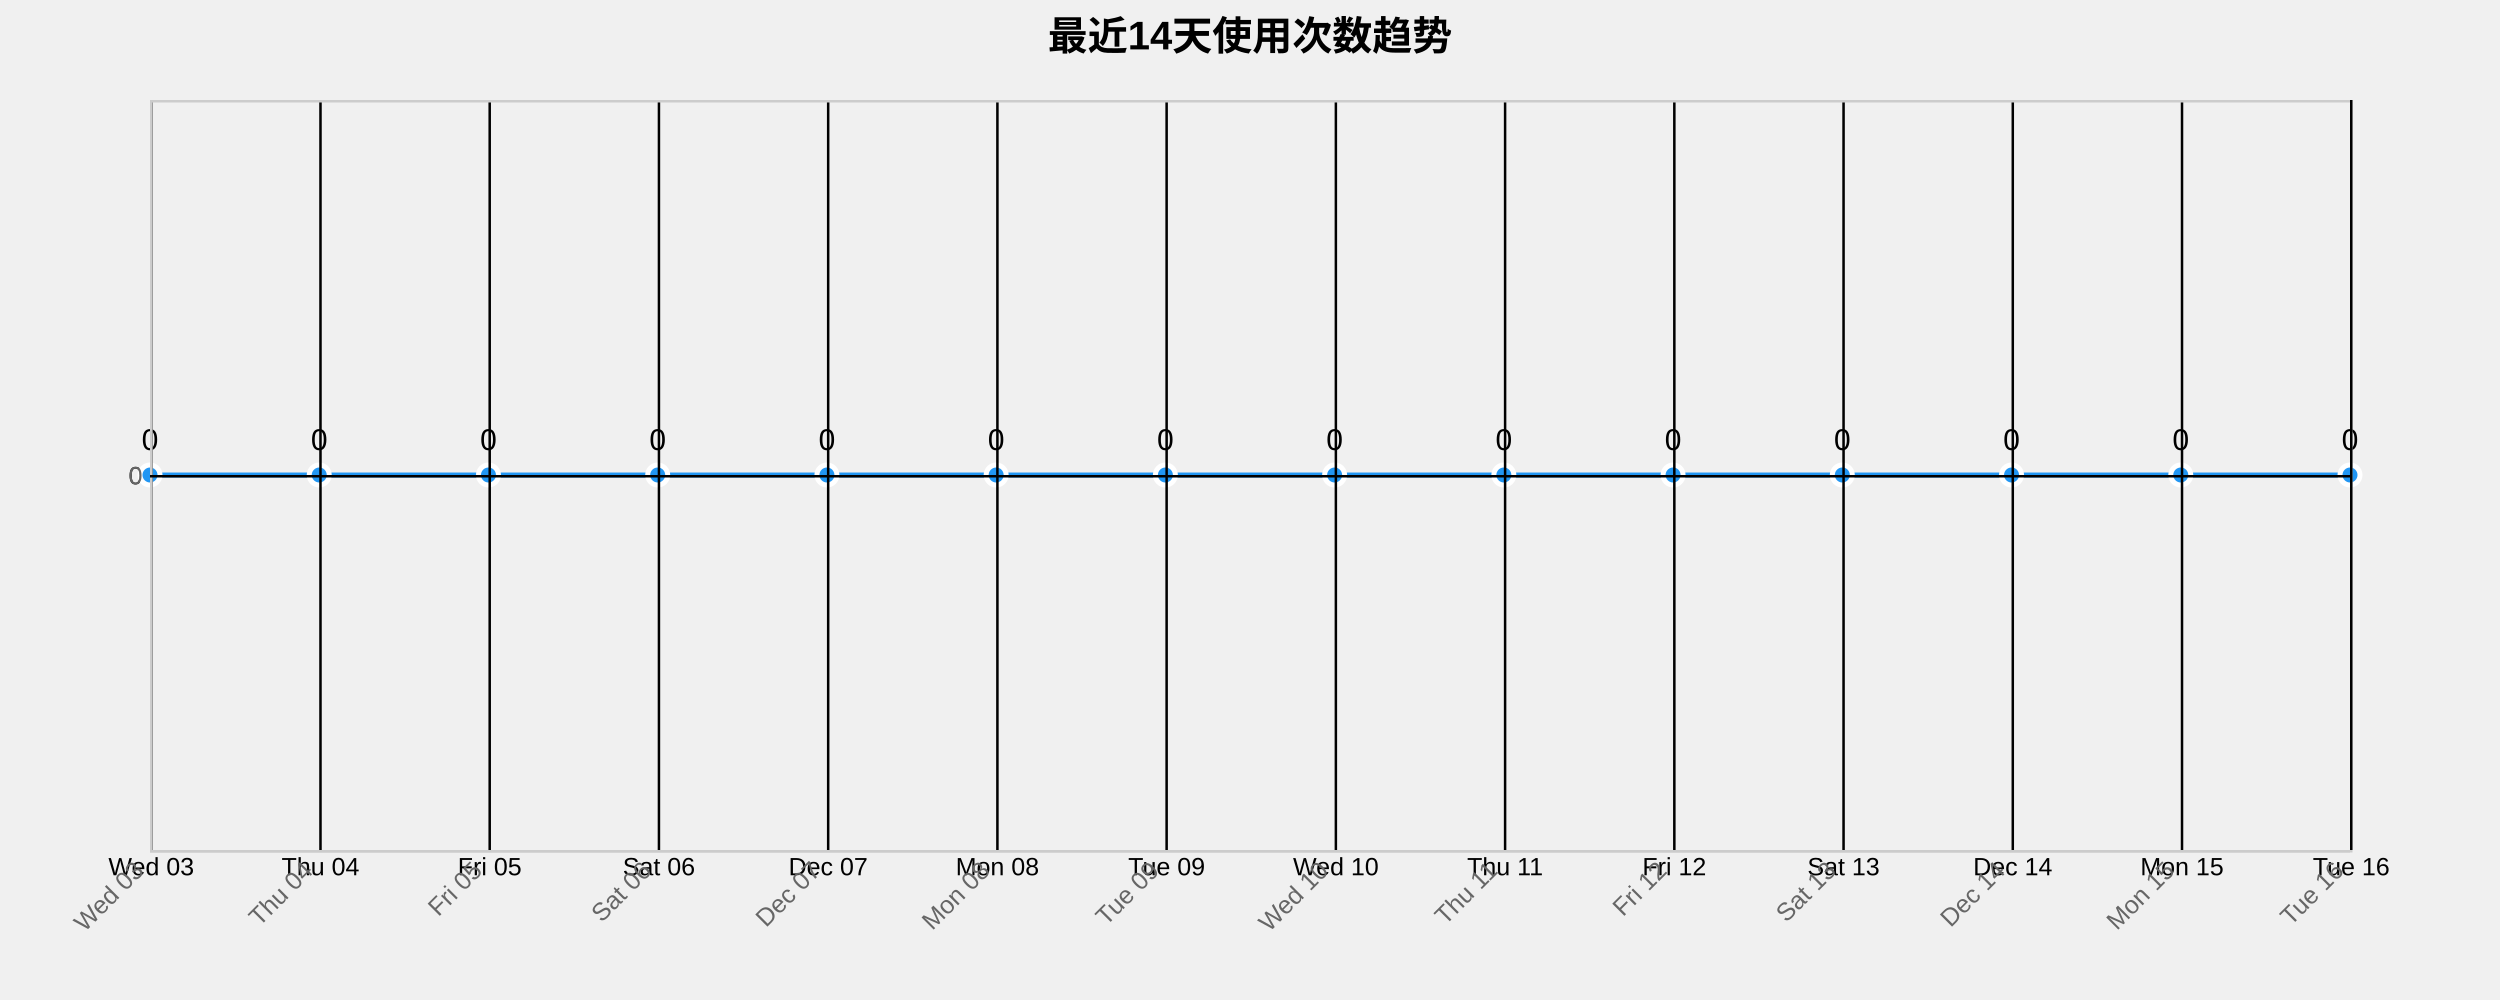
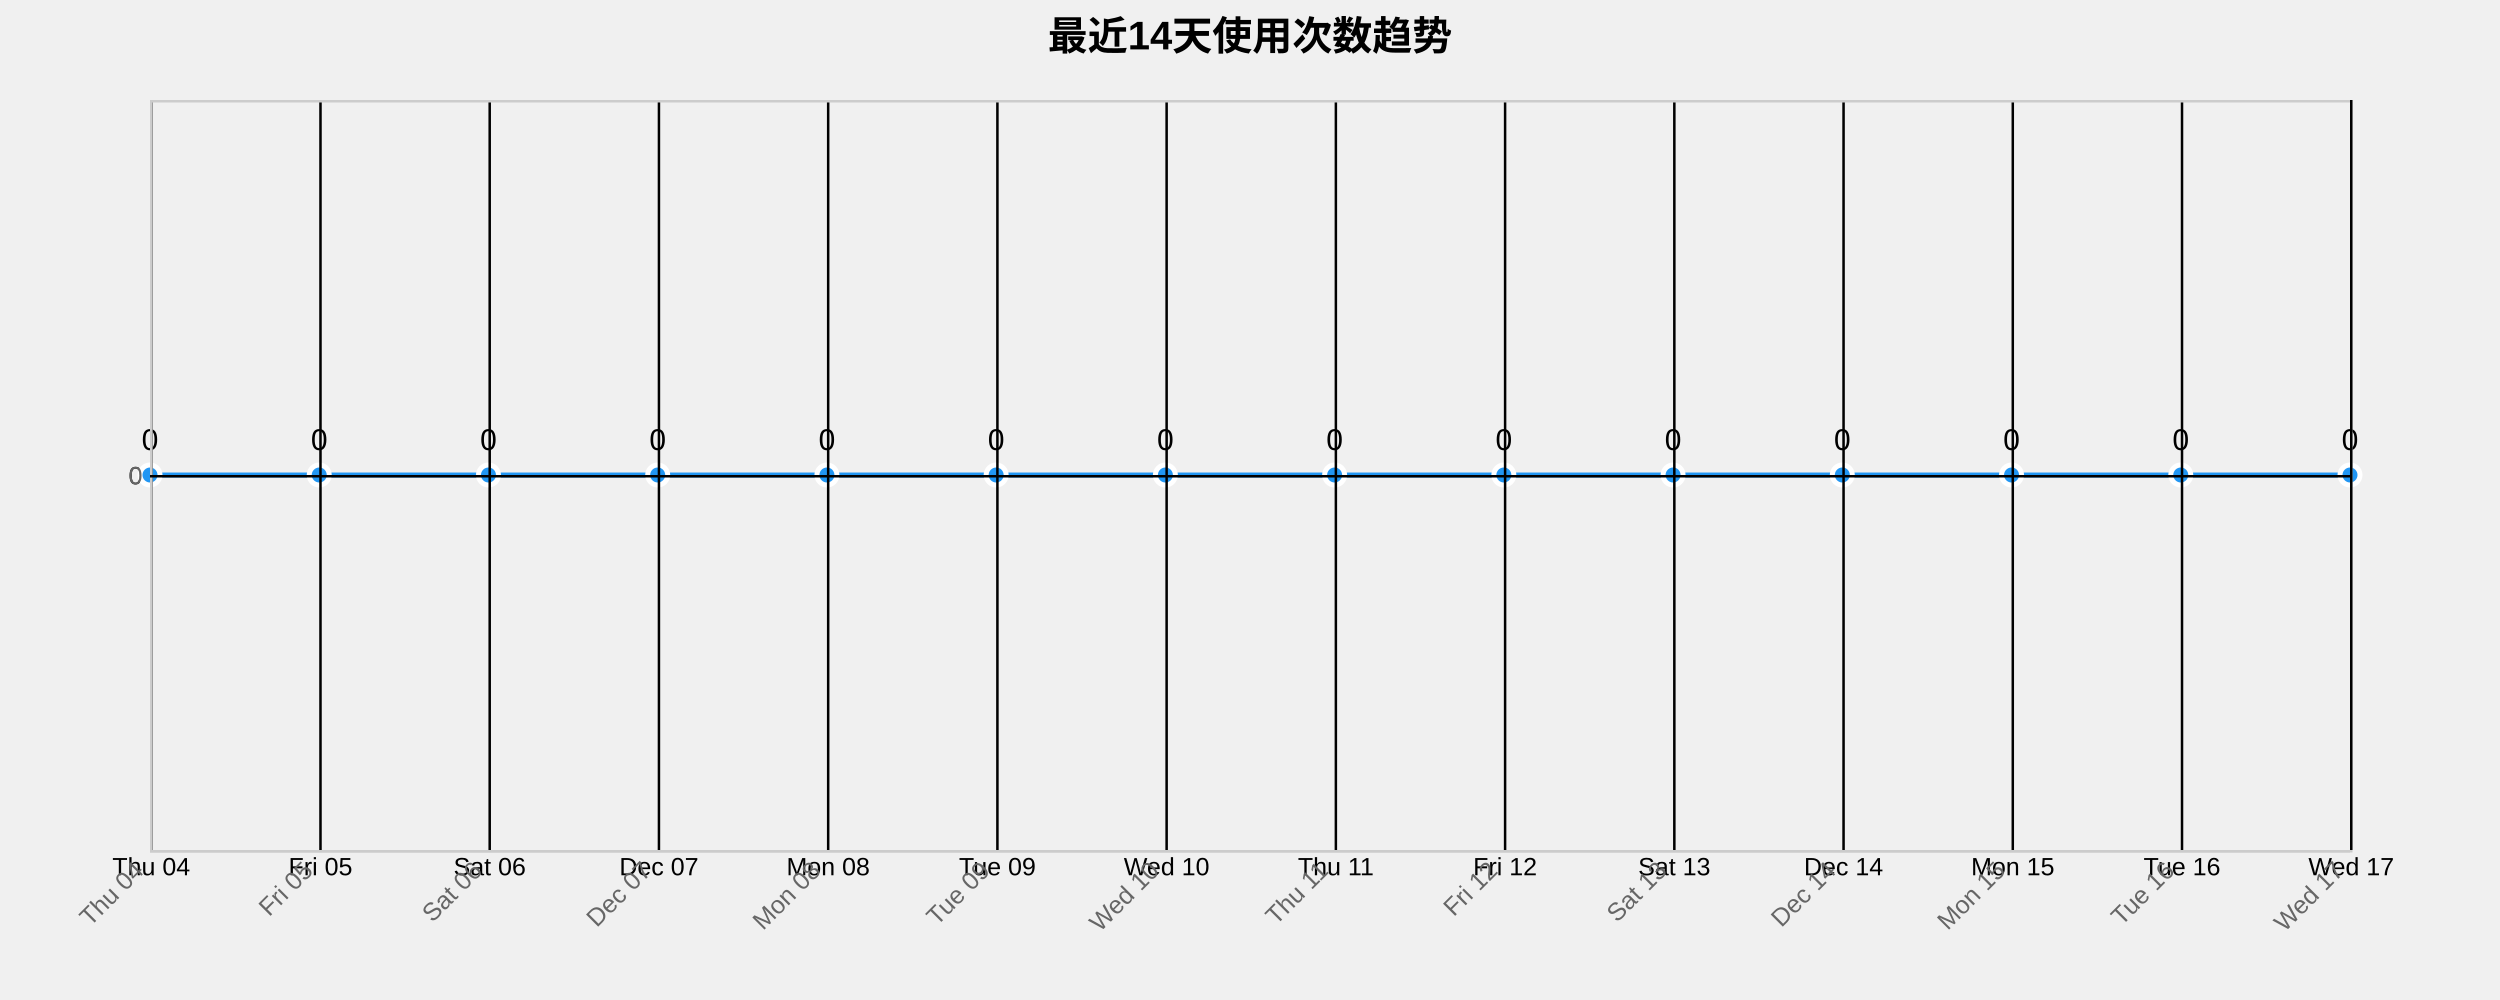
<svg xmlns="http://www.w3.org/2000/svg" width="1000" height="400">
  <g transform="translate(60,40)">
    <text x="440" y="-20" text-anchor="middle" style="font-size: 16px; font-weight: bold;">最近14天使用次数趋势</text>
    <g class="grid" transform="translate(0,300)" fill="none" font-size="10" font-family="sans-serif" text-anchor="middle">
      <path class="domain" stroke="currentColor" d="M0.5,-300V0.5H880.5V-300" />
      <g class="tick" opacity="1" transform="translate(0.5,0)">
        <line stroke="currentColor" y2="-300" />
-         <text fill="currentColor" y="3" dy="0.71em">Wed 03</text>
+         <text fill="currentColor" y="3" dy="0.71em">Thu 04</text>
      </g>
      <g class="tick" opacity="1" transform="translate(68.19231,0)">
        <line stroke="currentColor" y2="-300" />
-         <text fill="currentColor" y="3" dy="0.71em">Thu 04</text>
+         <text fill="currentColor" y="3" dy="0.71em">Fri 05</text>
      </g>
      <g class="tick" opacity="1" transform="translate(135.8846,0)">
        <line stroke="currentColor" y2="-300" />
-         <text fill="currentColor" y="3" dy="0.71em">Fri 05</text>
+         <text fill="currentColor" y="3" dy="0.71em">Sat 06</text>
      </g>
      <g class="tick" opacity="1" transform="translate(203.5769,0)">
        <line stroke="currentColor" y2="-300" />
-         <text fill="currentColor" y="3" dy="0.71em">Sat 06</text>
+         <text fill="currentColor" y="3" dy="0.71em">Dec 07</text>
      </g>
      <g class="tick" opacity="1" transform="translate(271.2692,0)">
        <line stroke="currentColor" y2="-300" />
-         <text fill="currentColor" y="3" dy="0.71em">Dec 07</text>
+         <text fill="currentColor" y="3" dy="0.71em">Mon 08</text>
      </g>
      <g class="tick" opacity="1" transform="translate(338.9615,0)">
        <line stroke="currentColor" y2="-300" />
-         <text fill="currentColor" y="3" dy="0.71em">Mon 08</text>
+         <text fill="currentColor" y="3" dy="0.71em">Tue 09</text>
      </g>
      <g class="tick" opacity="1" transform="translate(406.6538,0)">
        <line stroke="currentColor" y2="-300" />
-         <text fill="currentColor" y="3" dy="0.71em">Tue 09</text>
+         <text fill="currentColor" y="3" dy="0.71em">Wed 10</text>
      </g>
      <g class="tick" opacity="1" transform="translate(474.3462,0)">
        <line stroke="currentColor" y2="-300" />
-         <text fill="currentColor" y="3" dy="0.71em">Wed 10</text>
+         <text fill="currentColor" y="3" dy="0.71em">Thu 11</text>
      </g>
      <g class="tick" opacity="1" transform="translate(542.0385,0)">
        <line stroke="currentColor" y2="-300" />
-         <text fill="currentColor" y="3" dy="0.71em">Thu 11</text>
+         <text fill="currentColor" y="3" dy="0.71em">Fri 12</text>
      </g>
      <g class="tick" opacity="1" transform="translate(609.7308,0)">
        <line stroke="currentColor" y2="-300" />
-         <text fill="currentColor" y="3" dy="0.71em">Fri 12</text>
+         <text fill="currentColor" y="3" dy="0.71em">Sat 13</text>
      </g>
      <g class="tick" opacity="1" transform="translate(677.4231,0)">
        <line stroke="currentColor" y2="-300" />
-         <text fill="currentColor" y="3" dy="0.71em">Sat 13</text>
+         <text fill="currentColor" y="3" dy="0.71em">Dec 14</text>
      </g>
      <g class="tick" opacity="1" transform="translate(745.1154,0)">
        <line stroke="currentColor" y2="-300" />
-         <text fill="currentColor" y="3" dy="0.71em">Dec 14</text>
+         <text fill="currentColor" y="3" dy="0.71em">Mon 15</text>
      </g>
      <g class="tick" opacity="1" transform="translate(812.8077,0)">
        <line stroke="currentColor" y2="-300" />
-         <text fill="currentColor" y="3" dy="0.71em">Mon 15</text>
+         <text fill="currentColor" y="3" dy="0.71em">Tue 16</text>
      </g>
      <g class="tick" opacity="1" transform="translate(880.5,0)">
        <line stroke="currentColor" y2="-300" />
-         <text fill="currentColor" y="3" dy="0.71em">Tue 16</text>
+         <text fill="currentColor" y="3" dy="0.71em">Wed 17</text>
      </g>
    </g>
    <g class="grid" fill="none" font-size="10" font-family="sans-serif" text-anchor="end">
      <path class="domain" stroke="currentColor" d="M880,300.5H0.5V0.5H880" />
      <g class="tick" opacity="1" transform="translate(0,150.5)">
        <line stroke="currentColor" x2="880" />
        <text fill="currentColor" x="-3" dy="0.32em">0</text>
      </g>
    </g>
    <path class="area" d="M0,150C22.564,150,45.128,150,67.692,150C90.256,150,112.821,150,135.385,150C157.949,150,180.513,150,203.077,150C225.641,150,248.205,150,270.769,150C293.333,150,315.897,150,338.462,150C361.026,150,383.59,150,406.154,150C428.718,150,451.282,150,473.846,150C496.41,150,518.974,150,541.538,150C564.103,150,586.667,150,609.231,150C631.795,150,654.359,150,676.923,150C699.487,150,722.051,150,744.615,150C767.179,150,789.744,150,812.308,150C834.872,150,857.436,150,880,150L880,300C857.436,300,834.872,300,812.308,300C789.744,300,767.179,300,744.615,300C722.051,300,699.487,300,676.923,300C654.359,300,631.795,300,609.231,300C586.667,300,564.103,300,541.538,300C518.974,300,496.41,300,473.846,300C451.282,300,428.718,300,406.154,300C383.59,300,361.026,300,338.462,300C315.897,300,293.333,300,270.769,300C248.205,300,225.641,300,203.077,300C180.513,300,157.949,300,135.385,300C112.821,300,90.256,300,67.692,300C45.128,300,22.564,300,0,300Z" style="fill: url(#area-gradient); opacity: 0.3;" />
    <path class="line" d="M0,150C22.564,150,45.128,150,67.692,150C90.256,150,112.821,150,135.385,150C157.949,150,180.513,150,203.077,150C225.641,150,248.205,150,270.769,150C293.333,150,315.897,150,338.462,150C361.026,150,383.59,150,406.154,150C428.718,150,451.282,150,473.846,150C496.41,150,518.974,150,541.538,150C564.103,150,586.667,150,609.231,150C631.795,150,654.359,150,676.923,150C699.487,150,722.051,150,744.615,150C767.179,150,789.744,150,812.308,150C834.872,150,857.436,150,880,150" style="fill: none; stroke: #2196F3; stroke-width: 2px;" />
    <circle class="dot" cx="0" cy="150" r="4" style="fill: #2196F3; stroke: #fff; stroke-width: 2px;" />
    <circle class="dot" cx="67.692" cy="150" r="4" style="fill: #2196F3; stroke: #fff; stroke-width: 2px;" />
    <circle class="dot" cx="135.385" cy="150" r="4" style="fill: #2196F3; stroke: #fff; stroke-width: 2px;" />
    <circle class="dot" cx="203.077" cy="150" r="4" style="fill: #2196F3; stroke: #fff; stroke-width: 2px;" />
    <circle class="dot" cx="270.769" cy="150" r="4" style="fill: #2196F3; stroke: #fff; stroke-width: 2px;" />
    <circle class="dot" cx="338.462" cy="150" r="4" style="fill: #2196F3; stroke: #fff; stroke-width: 2px;" />
    <circle class="dot" cx="406.154" cy="150" r="4" style="fill: #2196F3; stroke: #fff; stroke-width: 2px;" />
    <circle class="dot" cx="473.846" cy="150" r="4" style="fill: #2196F3; stroke: #fff; stroke-width: 2px;" />
    <circle class="dot" cx="541.538" cy="150" r="4" style="fill: #2196F3; stroke: #fff; stroke-width: 2px;" />
    <circle class="dot" cx="609.231" cy="150" r="4" style="fill: #2196F3; stroke: #fff; stroke-width: 2px;" />
    <circle class="dot" cx="676.923" cy="150" r="4" style="fill: #2196F3; stroke: #fff; stroke-width: 2px;" />
    <circle class="dot" cx="744.615" cy="150" r="4" style="fill: #2196F3; stroke: #fff; stroke-width: 2px;" />
    <circle class="dot" cx="812.308" cy="150" r="4" style="fill: #2196F3; stroke: #fff; stroke-width: 2px;" />
    <circle class="dot" cx="880" cy="150" r="4" style="fill: #2196F3; stroke: #fff; stroke-width: 2px;" />
    <text class="label" x="0" y="140" text-anchor="middle" style="font-size: 12px;">0</text>
    <text class="label" x="67.692" y="140" text-anchor="middle" style="font-size: 12px;">0</text>
    <text class="label" x="135.385" y="140" text-anchor="middle" style="font-size: 12px;">0</text>
    <text class="label" x="203.077" y="140" text-anchor="middle" style="font-size: 12px;">0</text>
    <text class="label" x="270.769" y="140" text-anchor="middle" style="font-size: 12px;">0</text>
    <text class="label" x="338.462" y="140" text-anchor="middle" style="font-size: 12px;">0</text>
    <text class="label" x="406.154" y="140" text-anchor="middle" style="font-size: 12px;">0</text>
    <text class="label" x="473.846" y="140" text-anchor="middle" style="font-size: 12px;">0</text>
    <text class="label" x="541.538" y="140" text-anchor="middle" style="font-size: 12px;">0</text>
    <text class="label" x="609.231" y="140" text-anchor="middle" style="font-size: 12px;">0</text>
    <text class="label" x="676.923" y="140" text-anchor="middle" style="font-size: 12px;">0</text>
    <text class="label" x="744.615" y="140" text-anchor="middle" style="font-size: 12px;">0</text>
    <text class="label" x="812.308" y="140" text-anchor="middle" style="font-size: 12px;">0</text>
    <text class="label" x="880" y="140" text-anchor="middle" style="font-size: 12px;">0</text>
    <g class="x-axis" transform="translate(0,300)" fill="none" font-size="10" font-family="sans-serif" text-anchor="middle">
      <path class="domain" stroke="currentColor" d="M0.5,-300V0.5H880.5V-300" />
      <g class="tick" opacity="1" transform="translate(0.5,0)">
        <line stroke="currentColor" y2="-300" />
-         <text fill="currentColor" y="3" dy=".15em" style="text-anchor: end;" dx="-.8em" transform="rotate(-45)">Wed 03</text>
+         <text fill="currentColor" y="3" dy=".15em" style="text-anchor: end;" dx="-.8em" transform="rotate(-45)">Thu 04</text>
      </g>
      <g class="tick" opacity="1" transform="translate(68.19231,0)">
        <line stroke="currentColor" y2="-300" />
-         <text fill="currentColor" y="3" dy=".15em" style="text-anchor: end;" dx="-.8em" transform="rotate(-45)">Thu 04</text>
+         <text fill="currentColor" y="3" dy=".15em" style="text-anchor: end;" dx="-.8em" transform="rotate(-45)">Fri 05</text>
      </g>
      <g class="tick" opacity="1" transform="translate(135.8846,0)">
        <line stroke="currentColor" y2="-300" />
-         <text fill="currentColor" y="3" dy=".15em" style="text-anchor: end;" dx="-.8em" transform="rotate(-45)">Fri 05</text>
+         <text fill="currentColor" y="3" dy=".15em" style="text-anchor: end;" dx="-.8em" transform="rotate(-45)">Sat 06</text>
      </g>
      <g class="tick" opacity="1" transform="translate(203.5769,0)">
        <line stroke="currentColor" y2="-300" />
-         <text fill="currentColor" y="3" dy=".15em" style="text-anchor: end;" dx="-.8em" transform="rotate(-45)">Sat 06</text>
+         <text fill="currentColor" y="3" dy=".15em" style="text-anchor: end;" dx="-.8em" transform="rotate(-45)">Dec 07</text>
      </g>
      <g class="tick" opacity="1" transform="translate(271.2692,0)">
        <line stroke="currentColor" y2="-300" />
-         <text fill="currentColor" y="3" dy=".15em" style="text-anchor: end;" dx="-.8em" transform="rotate(-45)">Dec 07</text>
+         <text fill="currentColor" y="3" dy=".15em" style="text-anchor: end;" dx="-.8em" transform="rotate(-45)">Mon 08</text>
      </g>
      <g class="tick" opacity="1" transform="translate(338.9615,0)">
        <line stroke="currentColor" y2="-300" />
-         <text fill="currentColor" y="3" dy=".15em" style="text-anchor: end;" dx="-.8em" transform="rotate(-45)">Mon 08</text>
+         <text fill="currentColor" y="3" dy=".15em" style="text-anchor: end;" dx="-.8em" transform="rotate(-45)">Tue 09</text>
      </g>
      <g class="tick" opacity="1" transform="translate(406.6538,0)">
        <line stroke="currentColor" y2="-300" />
-         <text fill="currentColor" y="3" dy=".15em" style="text-anchor: end;" dx="-.8em" transform="rotate(-45)">Tue 09</text>
+         <text fill="currentColor" y="3" dy=".15em" style="text-anchor: end;" dx="-.8em" transform="rotate(-45)">Wed 10</text>
      </g>
      <g class="tick" opacity="1" transform="translate(474.3462,0)">
        <line stroke="currentColor" y2="-300" />
-         <text fill="currentColor" y="3" dy=".15em" style="text-anchor: end;" dx="-.8em" transform="rotate(-45)">Wed 10</text>
+         <text fill="currentColor" y="3" dy=".15em" style="text-anchor: end;" dx="-.8em" transform="rotate(-45)">Thu 11</text>
      </g>
      <g class="tick" opacity="1" transform="translate(542.0385,0)">
        <line stroke="currentColor" y2="-300" />
-         <text fill="currentColor" y="3" dy=".15em" style="text-anchor: end;" dx="-.8em" transform="rotate(-45)">Thu 11</text>
+         <text fill="currentColor" y="3" dy=".15em" style="text-anchor: end;" dx="-.8em" transform="rotate(-45)">Fri 12</text>
      </g>
      <g class="tick" opacity="1" transform="translate(609.7308,0)">
        <line stroke="currentColor" y2="-300" />
-         <text fill="currentColor" y="3" dy=".15em" style="text-anchor: end;" dx="-.8em" transform="rotate(-45)">Fri 12</text>
+         <text fill="currentColor" y="3" dy=".15em" style="text-anchor: end;" dx="-.8em" transform="rotate(-45)">Sat 13</text>
      </g>
      <g class="tick" opacity="1" transform="translate(677.4231,0)">
        <line stroke="currentColor" y2="-300" />
-         <text fill="currentColor" y="3" dy=".15em" style="text-anchor: end;" dx="-.8em" transform="rotate(-45)">Sat 13</text>
+         <text fill="currentColor" y="3" dy=".15em" style="text-anchor: end;" dx="-.8em" transform="rotate(-45)">Dec 14</text>
      </g>
      <g class="tick" opacity="1" transform="translate(745.1154,0)">
        <line stroke="currentColor" y2="-300" />
-         <text fill="currentColor" y="3" dy=".15em" style="text-anchor: end;" dx="-.8em" transform="rotate(-45)">Dec 14</text>
+         <text fill="currentColor" y="3" dy=".15em" style="text-anchor: end;" dx="-.8em" transform="rotate(-45)">Mon 15</text>
      </g>
      <g class="tick" opacity="1" transform="translate(812.8077,0)">
        <line stroke="currentColor" y2="-300" />
-         <text fill="currentColor" y="3" dy=".15em" style="text-anchor: end;" dx="-.8em" transform="rotate(-45)">Mon 15</text>
+         <text fill="currentColor" y="3" dy=".15em" style="text-anchor: end;" dx="-.8em" transform="rotate(-45)">Tue 16</text>
      </g>
      <g class="tick" opacity="1" transform="translate(880.5,0)">
        <line stroke="currentColor" y2="-300" />
-         <text fill="currentColor" y="3" dy=".15em" style="text-anchor: end;" dx="-.8em" transform="rotate(-45)">Tue 16</text>
+         <text fill="currentColor" y="3" dy=".15em" style="text-anchor: end;" dx="-.8em" transform="rotate(-45)">Wed 17</text>
      </g>
    </g>
    <g class="y-axis" fill="none" font-size="10" font-family="sans-serif" text-anchor="end">
      <path class="domain" stroke="currentColor" d="M880,300.5H0.5V0.5H880" />
      <g class="tick" opacity="1" transform="translate(0,150.5)">
        <line stroke="currentColor" x2="880" />
        <text fill="currentColor" x="-3" dy="0.32em">0</text>
      </g>
    </g>
    <style>
    .grid line {
      stroke: #e0e0e0;
      stroke-opacity: 0.7;
      shape-rendering: crispEdges;
    }
    .grid path {
      stroke-width: 0;
    }
    .dot:hover {
      r: 6;
    }
    text {
      font-family: Arial, sans-serif;
    }
    .x-axis path, .y-axis path {
      stroke: #ccc;
    }
    .x-axis text, .y-axis text {
      fill: #666;
    }
  </style>
  </g>
</svg>
